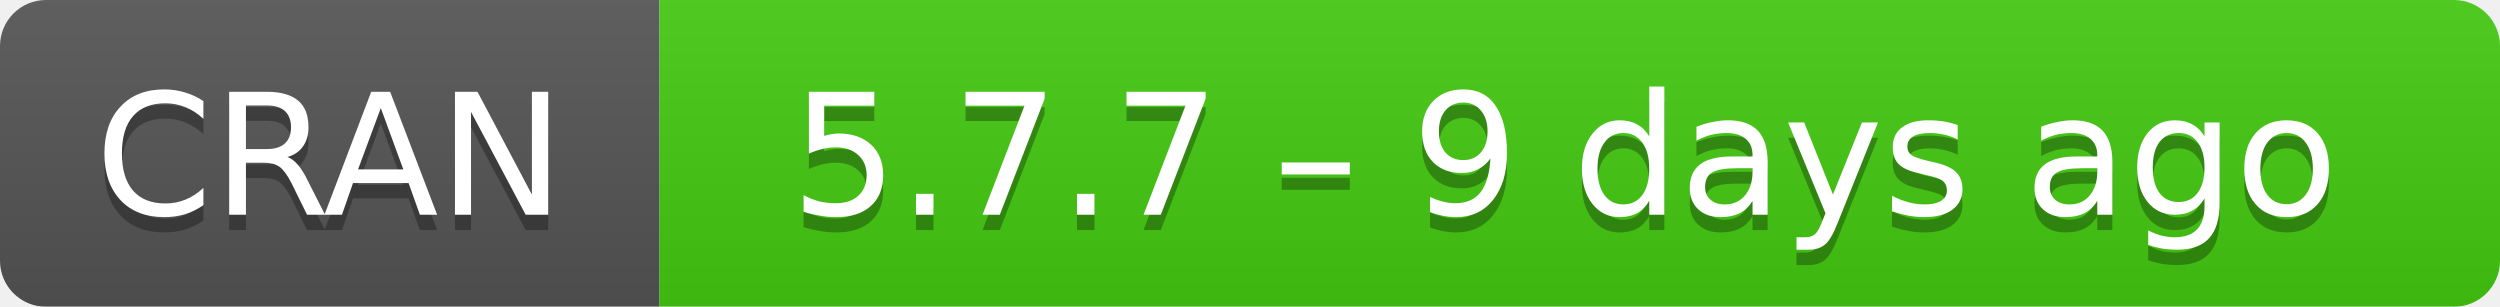
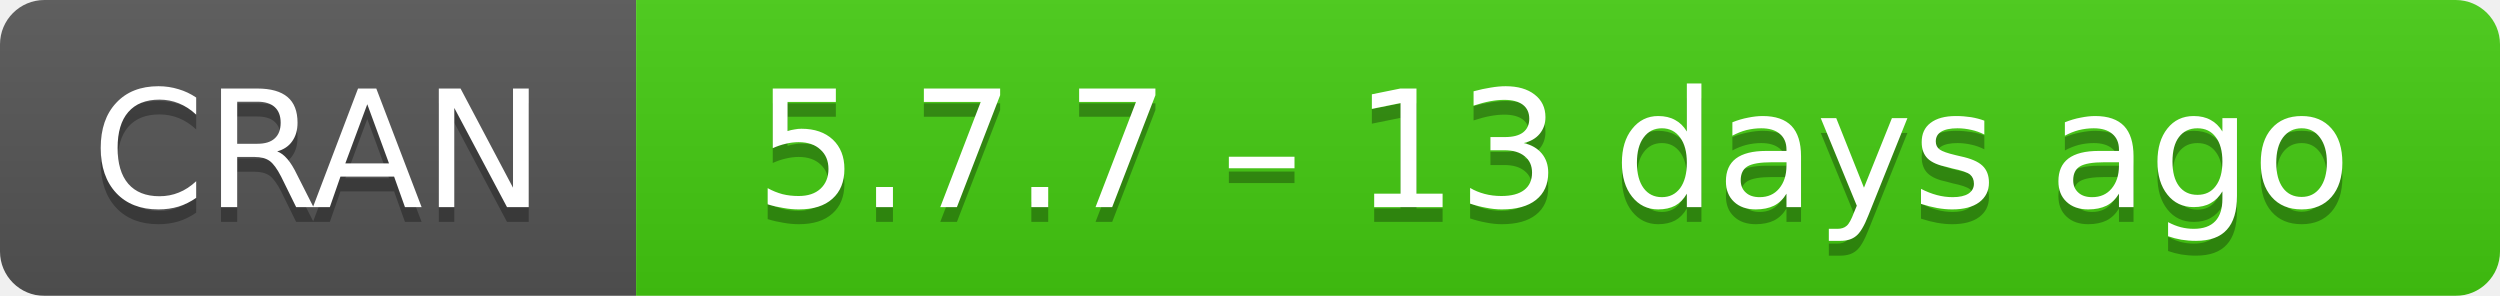
- <svg xmlns="http://www.w3.org/2000/svg" width="163" height="20" aria-label="CRAN 5.7.7 – 9 days ago">
+ <svg xmlns="http://www.w3.org/2000/svg" width="169" height="20" aria-label="CRAN 5.7.7 – 13 days ago">
  <linearGradient id="b" x2="0" y2="100%">
    <stop offset="0" stop-color="#bbb" stop-opacity=".1" />
    <stop offset="1" stop-opacity=".1" />
  </linearGradient>
  <mask id="a">
-     <rect width="163" height="20" rx="3" fill="#fff" />
+     <rect width="169" height="20" rx="3" fill="#fff" />
  </mask>
  <g mask="url(#a)">
    <path fill="#555" d="M0 0h43v20H0z" />
-     <path fill="#4c1" d="M43 0h141v20H43z" />
-     <path fill="url(#b)" d="M0 0h163v20H0z" />
+     <path fill="#4c1" d="M43 0h147v20H43z" />
+     <path fill="url(#b)" d="M0 0h169v20H0z" />
  </g>
  <g fill="#fff" text-anchor="middle" font-family="DejaVu Sans,Verdana,Geneva,sans-serif" font-size="11">
    <text x="21.5" y="15" fill="#010101" fill-opacity=".3">
      CRAN
    </text>
    <text x="21.5" y="14">
      CRAN
    </text>
-     <text x="102" y="15" fill="#010101" fill-opacity=".3">
-       5.7.7 – 9 days ago
+     <text x="105" y="15" fill="#010101" fill-opacity=".3">
+       5.7.7 – 13 days ago
    </text>
-     <text x="102" y="14">
-       5.7.7 – 9 days ago
+     <text x="105" y="14">
+       5.7.7 – 13 days ago
    </text>
  </g>
</svg>
